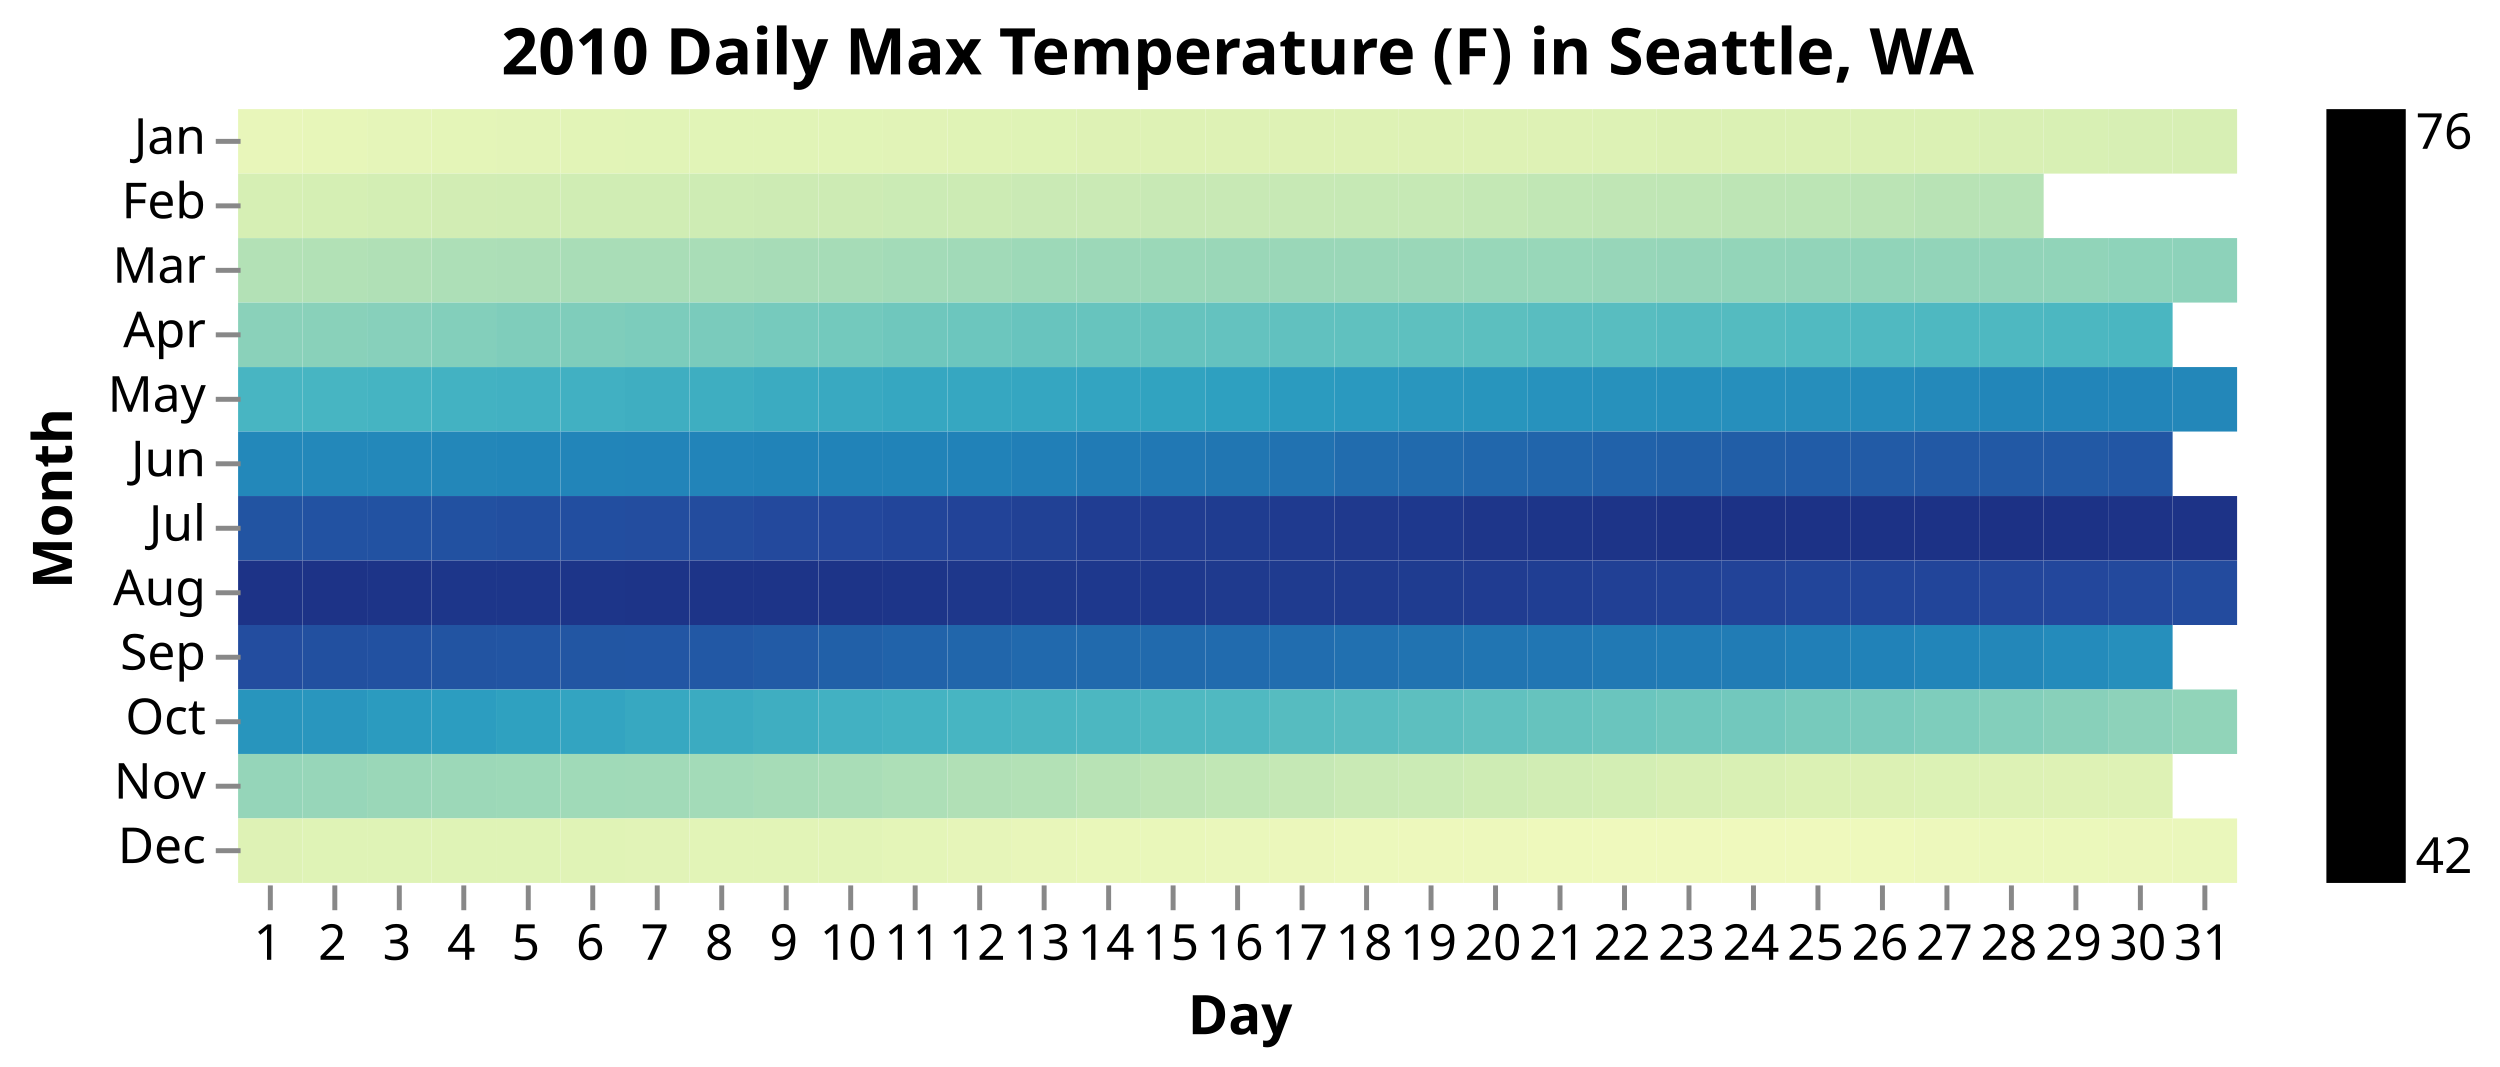
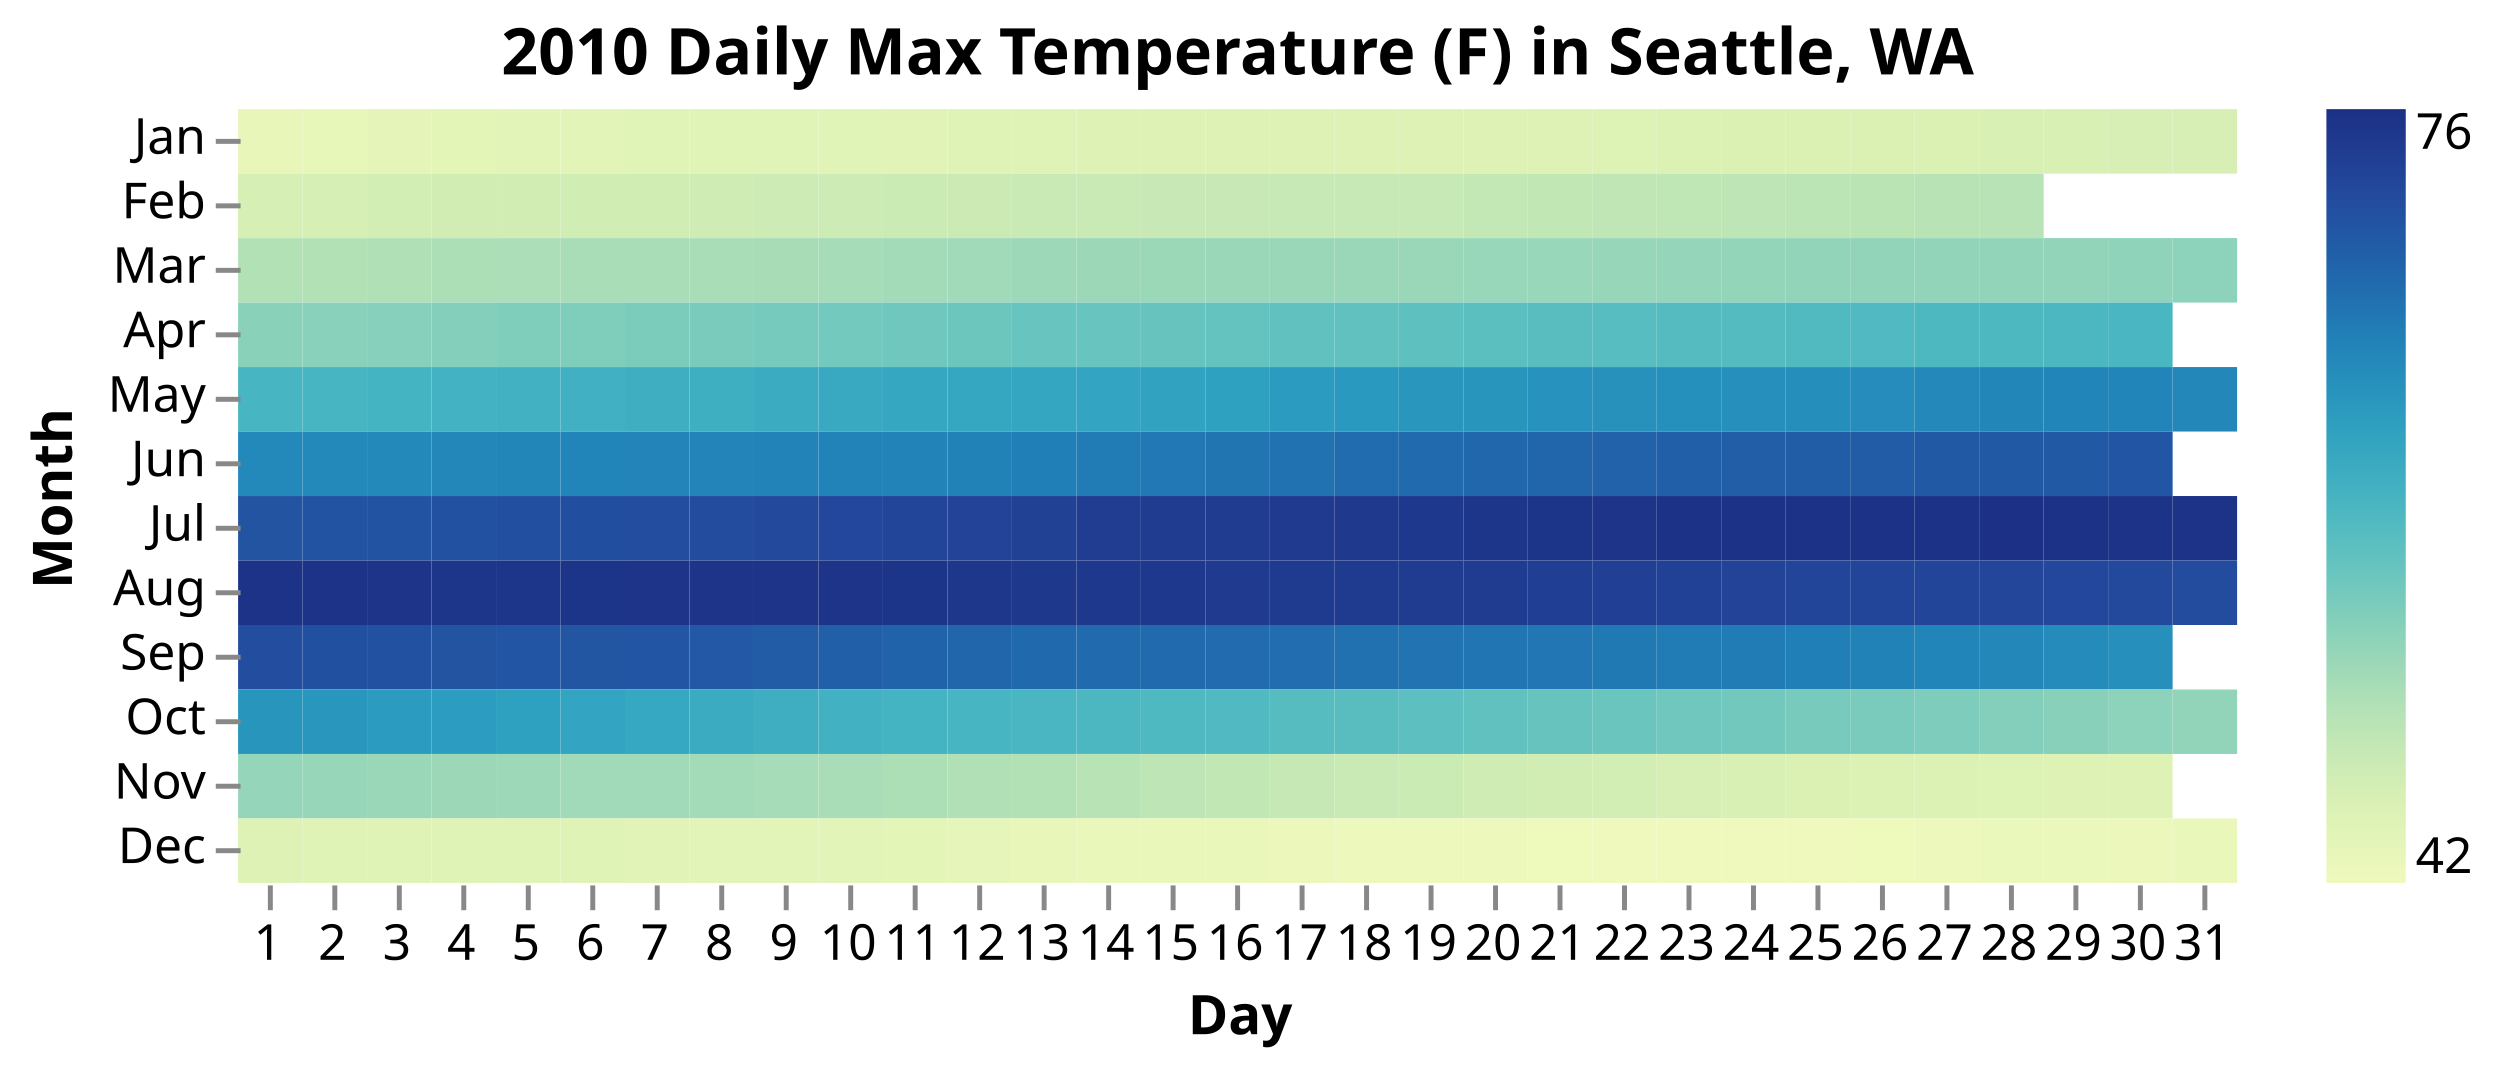
<svg xmlns="http://www.w3.org/2000/svg" class="marks" width="504" height="215" viewBox="0 0 504 215" version="1.1">
+   <defs>
+     <linearGradient id="gradient_0" x1="0" x2="0" y1="1" y2="0">
+       <stop offset="0" stop-color="rgb(239, 249, 189)" />
+       <stop offset="0.048" stop-color="rgb(229, 245, 185)" />
+       <stop offset="0.107" stop-color="rgb(217, 240, 180)" />
+       <stop offset="0.167" stop-color="rgb(199, 233, 181)" />
+       <stop offset="0.227" stop-color="rgb(178, 225, 182)" />
+       <stop offset="0.287" stop-color="rgb(154, 215, 184)" />
+       <stop offset="0.346" stop-color="rgb(128, 206, 187)" />
+       <stop offset="0.406" stop-color="rgb(103, 196, 190)" />
+       <stop offset="0.466" stop-color="rgb(81, 186, 193)" />
+       <stop offset="0.525" stop-color="rgb(63, 174, 193)" />
+       <stop offset="0.585" stop-color="rgb(48, 161, 192)" />
+       <stop offset="0.645" stop-color="rgb(39, 145, 188)" />
+       <stop offset="0.704" stop-color="rgb(33, 129, 183)" />
+       <stop offset="0.764" stop-color="rgb(33, 110, 175)" />
+       <stop offset="0.824" stop-color="rgb(33, 92, 167)" />
+       <stop offset="0.884" stop-color="rgb(35, 76, 158)" />
+       <stop offset="0.943" stop-color="rgb(32, 61, 146)" />
+       <stop offset="1" stop-color="rgb(28, 49, 133)" />
+     </linearGradient>
+   </defs>
  <g transform="translate(48,22)">
    <g class="mark-group role-frame root">
      <g transform="translate(0,0)">
        <path class="background" d="M0.5,0.5h403v156h-403Z" style="fill: none; stroke: #ddd; stroke-width: 0;" />
        <g>
          <g class="mark-rect role-mark marks">
            <path d="M0,0h13v13h-13Z" style="fill: rgb(232, 246, 186);" />
            <path d="M13,0h13v13h-13Z" style="fill: rgb(231, 246, 185);" />
            <path d="M26,0h13v13h-13Z" style="fill: rgb(229, 245, 185);" />
            <path d="M39,0h13v13h-13Z" style="fill: rgb(228, 245, 184);" />
            <path d="M52,0h13v13h-13Z" style="fill: rgb(227, 244, 184);" />
            <path d="M65,0h13v13h-13Z" style="fill: rgb(226, 244, 183);" />
            <path d="M78,0h13v13h-13Z" style="fill: rgb(225, 244, 183);" />
            <path d="M91,0h13v13h-13Z" style="fill: rgb(225, 244, 183);" />
            <path d="M104,0h13v13h-13Z" style="fill: rgb(225, 244, 183);" />
            <path d="M117,0h13v13h-13Z" style="fill: rgb(225, 244, 183);" />
            <path d="M130,0h13v13h-13Z" style="fill: rgb(225, 243, 183);" />
            <path d="M143,0h13v13h-13Z" style="fill: rgb(224, 243, 182);" />
            <path d="M156,0h13v13h-13Z" style="fill: rgb(223, 243, 182);" />
            <path d="M169,0h13v13h-13Z" style="fill: rgb(222, 242, 181);" />
            <path d="M182,0h13v13h-13Z" style="fill: rgb(222, 242, 181);" />
            <path d="M195,0h13v13h-13Z" style="fill: rgb(222, 242, 181);" />
            <path d="M208,0h13v13h-13Z" style="fill: rgb(222, 242, 181);" />
            <path d="M221,0h13v13h-13Z" style="fill: rgb(222, 242, 181);" />
            <path d="M234,0h13v13h-13Z" style="fill: rgb(222, 242, 181);" />
            <path d="M247,0h13v13h-13Z" style="fill: rgb(222, 242, 181);" />
            <path d="M260,0h13v13h-13Z" style="fill: rgb(222, 242, 181);" />
            <path d="M273,0h13v13h-13Z" style="fill: rgb(221, 242, 181);" />
            <path d="M286,0h13v13h-13Z" style="fill: rgb(220, 241, 180);" />
            <path d="M299,0h13v13h-13Z" style="fill: rgb(219, 241, 180);" />
            <path d="M312,0h13v13h-13Z" style="fill: rgb(219, 241, 180);" />
            <path d="M325,0h13v13h-13Z" style="fill: rgb(219, 241, 180);" />
            <path d="M338,0h13v13h-13Z" style="fill: rgb(219, 241, 180);" />
            <path d="M351,0h13v13h-13Z" style="fill: rgb(217, 240, 180);" />
            <path d="M364,0h13v13h-13Z" style="fill: rgb(216, 240, 180);" />
            <path d="M377,0h13v13h-13Z" style="fill: rgb(215, 239, 180);" />
            <path d="M390,0h13v13h-13Z" style="fill: rgb(215, 239, 180);" />
            <path d="M0,13h13v13h-13Z" style="fill: rgb(214, 239, 180);" />
            <path d="M13,13h13v13h-13Z" style="fill: rgb(213, 239, 180);" />
            <path d="M26,13h13v13h-13Z" style="fill: rgb(211, 238, 180);" />
            <path d="M39,13h13v13h-13Z" style="fill: rgb(210, 237, 180);" />
            <path d="M52,13h13v13h-13Z" style="fill: rgb(209, 237, 180);" />
            <path d="M65,13h13v13h-13Z" style="fill: rgb(208, 237, 180);" />
            <path d="M78,13h13v13h-13Z" style="fill: rgb(208, 237, 180);" />
            <path d="M91,13h13v13h-13Z" style="fill: rgb(206, 236, 180);" />
            <path d="M104,13h13v13h-13Z" style="fill: rgb(205, 235, 180);" />
            <path d="M117,13h13v13h-13Z" style="fill: rgb(205, 235, 180);" />
            <path d="M130,13h13v13h-13Z" style="fill: rgb(203, 235, 181);" />
            <path d="M143,13h13v13h-13Z" style="fill: rgb(204, 235, 180);" />
            <path d="M156,13h13v13h-13Z" style="fill: rgb(202, 234, 181);" />
            <path d="M169,13h13v13h-13Z" style="fill: rgb(202, 234, 181);" />
            <path d="M182,13h13v13h-13Z" style="fill: rgb(200, 233, 181);" />
            <path d="M195,13h13v13h-13Z" style="fill: rgb(200, 233, 181);" />
            <path d="M208,13h13v13h-13Z" style="fill: rgb(199, 233, 181);" />
            <path d="M221,13h13v13h-13Z" style="fill: rgb(198, 233, 181);" />
            <path d="M234,13h13v13h-13Z" style="fill: rgb(198, 233, 181);" />
            <path d="M247,13h13v13h-13Z" style="fill: rgb(196, 232, 181);" />
            <path d="M260,13h13v13h-13Z" style="fill: rgb(193, 231, 181);" />
            <path d="M273,13h13v13h-13Z" style="fill: rgb(192, 230, 181);" />
            <path d="M286,13h13v13h-13Z" style="fill: rgb(191, 230, 181);" />
            <path d="M299,13h13v13h-13Z" style="fill: rgb(189, 229, 181);" />
            <path d="M312,13h13v13h-13Z" style="fill: rgb(188, 229, 181);" />
            <path d="M325,13h13v13h-13Z" style="fill: rgb(187, 228, 181);" />
            <path d="M338,13h13v13h-13Z" style="fill: rgb(184, 227, 181);" />
            <path d="M351,13h13v13h-13Z" style="fill: rgb(183, 227, 182);" />
            <path d="M0,26h13v13h-13Z" style="fill: rgb(179, 225, 182);" />
            <path d="M13,26h13v13h-13Z" style="fill: rgb(178, 225, 182);" />
            <path d="M26,26h13v13h-13Z" style="fill: rgb(176, 224, 182);" />
            <path d="M39,26h13v13h-13Z" style="fill: rgb(173, 223, 183);" />
            <path d="M52,26h13v13h-13Z" style="fill: rgb(172, 222, 183);" />
            <path d="M65,26h13v13h-13Z" style="fill: rgb(169, 221, 183);" />
            <path d="M78,26h13v13h-13Z" style="fill: rgb(169, 221, 183);" />
            <path d="M91,26h13v13h-13Z" style="fill: rgb(169, 221, 183);" />
            <path d="M104,26h13v13h-13Z" style="fill: rgb(167, 220, 183);" />
            <path d="M117,26h13v13h-13Z" style="fill: rgb(166, 220, 183);" />
            <path d="M130,26h13v13h-13Z" style="fill: rgb(163, 219, 184);" />
            <path d="M143,26h13v13h-13Z" style="fill: rgb(161, 218, 184);" />
            <path d="M156,26h13v13h-13Z" style="fill: rgb(157, 217, 184);" />
            <path d="M169,26h13v13h-13Z" style="fill: rgb(156, 216, 184);" />
            <path d="M182,26h13v13h-13Z" style="fill: rgb(155, 216, 184);" />
            <path d="M195,26h13v13h-13Z" style="fill: rgb(154, 215, 184);" />
            <path d="M208,26h13v13h-13Z" style="fill: rgb(154, 215, 184);" />
            <path d="M221,26h13v13h-13Z" style="fill: rgb(154, 215, 184);" />
            <path d="M234,26h13v13h-13Z" style="fill: rgb(154, 215, 184);" />
            <path d="M247,26h13v13h-13Z" style="fill: rgb(152, 215, 185);" />
            <path d="M260,26h13v13h-13Z" style="fill: rgb(152, 215, 185);" />
            <path d="M273,26h13v13h-13Z" style="fill: rgb(151, 214, 185);" />
            <path d="M286,26h13v13h-13Z" style="fill: rgb(149, 213, 185);" />
            <path d="M299,26h13v13h-13Z" style="fill: rgb(147, 213, 185);" />
            <path d="M312,26h13v13h-13Z" style="fill: rgb(146, 212, 185);" />
            <path d="M325,26h13v13h-13Z" style="fill: rgb(145, 212, 185);" />
            <path d="M338,26h13v13h-13Z" style="fill: rgb(146, 212, 185);" />
            <path d="M351,26h13v13h-13Z" style="fill: rgb(146, 212, 185);" />
            <path d="M364,26h13v13h-13Z" style="fill: rgb(145, 212, 185);" />
            <path d="M377,26h13v13h-13Z" style="fill: rgb(142, 211, 186);" />
            <path d="M390,26h13v13h-13Z" style="fill: rgb(141, 210, 186);" />
            <path d="M0,39h13v13h-13Z" style="fill: rgb(138, 209, 186);" />
            <path d="M13,39h13v13h-13Z" style="fill: rgb(137, 209, 186);" />
            <path d="M26,39h13v13h-13Z" style="fill: rgb(135, 208, 187);" />
            <path d="M39,39h13v13h-13Z" style="fill: rgb(131, 207, 187);" />
            <path d="M52,39h13v13h-13Z" style="fill: rgb(127, 205, 187);" />
            <path d="M65,39h13v13h-13Z" style="fill: rgb(127, 205, 187);" />
            <path d="M78,39h13v13h-13Z" style="fill: rgb(124, 204, 188);" />
            <path d="M91,39h13v13h-13Z" style="fill: rgb(122, 203, 188);" />
            <path d="M104,39h13v13h-13Z" style="fill: rgb(118, 202, 189);" />
            <path d="M117,39h13v13h-13Z" style="fill: rgb(115, 201, 189);" />
            <path d="M130,39h13v13h-13Z" style="fill: rgb(111, 199, 189);" />
            <path d="M143,39h13v13h-13Z" style="fill: rgb(108, 198, 190);" />
            <path d="M156,39h13v13h-13Z" style="fill: rgb(104, 196, 190);" />
            <path d="M169,39h13v13h-13Z" style="fill: rgb(103, 196, 190);" />
            <path d="M182,39h13v13h-13Z" style="fill: rgb(102, 195, 190);" />
            <path d="M195,39h13v13h-13Z" style="fill: rgb(100, 194, 191);" />
            <path d="M208,39h13v13h-13Z" style="fill: rgb(97, 193, 191);" />
            <path d="M221,39h13v13h-13Z" style="fill: rgb(96, 193, 191);" />
            <path d="M234,39h13v13h-13Z" style="fill: rgb(94, 192, 191);" />
            <path d="M247,39h13v13h-13Z" style="fill: rgb(92, 191, 191);" />
            <path d="M260,39h13v13h-13Z" style="fill: rgb(89, 189, 192);" />
            <path d="M273,39h13v13h-13Z" style="fill: rgb(88, 189, 192);" />
            <path d="M286,39h13v13h-13Z" style="fill: rgb(85, 187, 192);" />
            <path d="M299,39h13v13h-13Z" style="fill: rgb(84, 187, 192);" />
            <path d="M312,39h13v13h-13Z" style="fill: rgb(81, 186, 193);" />
            <path d="M325,39h13v13h-13Z" style="fill: rgb(80, 185, 193);" />
            <path d="M338,39h13v13h-13Z" style="fill: rgb(78, 184, 193);" />
            <path d="M351,39h13v13h-13Z" style="fill: rgb(78, 184, 193);" />
            <path d="M364,39h13v13h-13Z" style="fill: rgb(76, 183, 193);" />
            <path d="M377,39h13v13h-13Z" style="fill: rgb(74, 182, 193);" />
            <path d="M0,52h13v13h-13Z" style="fill: rgb(72, 181, 194);" />
            <path d="M13,52h13v13h-13Z" style="fill: rgb(71, 181, 194);" />
            <path d="M26,52h13v13h-13Z" style="fill: rgb(69, 180, 194);" />
            <path d="M39,52h13v13h-13Z" style="fill: rgb(67, 178, 194);" />
            <path d="M52,52h13v13h-13Z" style="fill: rgb(66, 177, 194);" />
            <path d="M65,52h13v13h-13Z" style="fill: rgb(65, 176, 194);" />
            <path d="M78,52h13v13h-13Z" style="fill: rgb(63, 174, 193);" />
            <path d="M91,52h13v13h-13Z" style="fill: rgb(62, 174, 193);" />
            <path d="M104,52h13v13h-13Z" style="fill: rgb(59, 171, 193);" />
            <path d="M117,52h13v13h-13Z" style="fill: rgb(57, 169, 193);" />
            <path d="M130,52h13v13h-13Z" style="fill: rgb(54, 167, 193);" />
            <path d="M143,52h13v13h-13Z" style="fill: rgb(54, 167, 193);" />
            <path d="M156,52h13v13h-13Z" style="fill: rgb(53, 166, 193);" />
            <path d="M169,52h13v13h-13Z" style="fill: rgb(51, 164, 193);" />
            <path d="M182,52h13v13h-13Z" style="fill: rgb(49, 163, 192);" />
            <path d="M195,52h13v13h-13Z" style="fill: rgb(46, 160, 192);" />
            <path d="M208,52h13v13h-13Z" style="fill: rgb(43, 155, 191);" />
            <path d="M221,52h13v13h-13Z" style="fill: rgb(42, 153, 191);" />
            <path d="M234,52h13v13h-13Z" style="fill: rgb(41, 150, 190);" />
            <path d="M247,52h13v13h-13Z" style="fill: rgb(40, 149, 189);" />
            <path d="M260,52h13v13h-13Z" style="fill: rgb(39, 146, 189);" />
            <path d="M273,52h13v13h-13Z" style="fill: rgb(39, 145, 188);" />
            <path d="M286,52h13v13h-13Z" style="fill: rgb(38, 144, 188);" />
            <path d="M299,52h13v13h-13Z" style="fill: rgb(38, 143, 188);" />
            <path d="M312,52h13v13h-13Z" style="fill: rgb(38, 142, 187);" />
            <path d="M325,52h13v13h-13Z" style="fill: rgb(37, 140, 187);" />
            <path d="M338,52h13v13h-13Z" style="fill: rgb(36, 137, 186);" />
            <path d="M351,52h13v13h-13Z" style="fill: rgb(34, 134, 185);" />
            <path d="M364,52h13v13h-13Z" style="fill: rgb(34, 133, 185);" />
            <path d="M377,52h13v13h-13Z" style="fill: rgb(34, 133, 185);" />
            <path d="M390,52h13v13h-13Z" style="fill: rgb(35, 135, 185);" />
            <path d="M0,65h13v13h-13Z" style="fill: rgb(35, 136, 186);" />
            <path d="M13,65h13v13h-13Z" style="fill: rgb(35, 136, 186);" />
            <path d="M26,65h13v13h-13Z" style="fill: rgb(35, 136, 186);" />
            <path d="M39,65h13v13h-13Z" style="fill: rgb(35, 135, 185);" />
            <path d="M52,65h13v13h-13Z" style="fill: rgb(34, 134, 185);" />
            <path d="M65,65h13v13h-13Z" style="fill: rgb(34, 133, 185);" />
            <path d="M78,65h13v13h-13Z" style="fill: rgb(34, 132, 185);" />
            <path d="M91,65h13v13h-13Z" style="fill: rgb(34, 132, 185);" />
            <path d="M104,65h13v13h-13Z" style="fill: rgb(33, 131, 184);" />
            <path d="M117,65h13v13h-13Z" style="fill: rgb(33, 131, 184);" />
            <path d="M130,65h13v13h-13Z" style="fill: rgb(33, 131, 184);" />
            <path d="M143,65h13v13h-13Z" style="fill: rgb(33, 130, 184);" />
            <path d="M156,65h13v13h-13Z" style="fill: rgb(33, 127, 183);" />
            <path d="M169,65h13v13h-13Z" style="fill: rgb(33, 123, 181);" />
            <path d="M182,65h13v13h-13Z" style="fill: rgb(33, 120, 180);" />
            <path d="M195,65h13v13h-13Z" style="fill: rgb(33, 118, 178);" />
            <path d="M208,65h13v13h-13Z" style="fill: rgb(33, 114, 177);" />
            <path d="M221,65h13v13h-13Z" style="fill: rgb(33, 108, 174);" />
            <path d="M234,65h13v13h-13Z" style="fill: rgb(33, 106, 173);" />
            <path d="M247,65h13v13h-13Z" style="fill: rgb(33, 103, 172);" />
            <path d="M260,65h13v13h-13Z" style="fill: rgb(33, 101, 171);" />
            <path d="M273,65h13v13h-13Z" style="fill: rgb(33, 98, 170);" />
            <path d="M286,65h13v13h-13Z" style="fill: rgb(33, 96, 168);" />
            <path d="M299,65h13v13h-13Z" style="fill: rgb(33, 94, 167);" />
            <path d="M312,65h13v13h-13Z" style="fill: rgb(33, 92, 167);" />
            <path d="M325,65h13v13h-13Z" style="fill: rgb(34, 91, 166);" />
            <path d="M338,65h13v13h-13Z" style="fill: rgb(34, 89, 165);" />
            <path d="M351,65h13v13h-13Z" style="fill: rgb(34, 89, 165);" />
            <path d="M364,65h13v13h-13Z" style="fill: rgb(34, 89, 165);" />
            <path d="M377,65h13v13h-13Z" style="fill: rgb(34, 86, 164);" />
            <path d="M0,78h13v13h-13Z" style="fill: rgb(34, 84, 162);" />
            <path d="M13,78h13v13h-13Z" style="fill: rgb(34, 82, 162);" />
            <path d="M26,78h13v13h-13Z" style="fill: rgb(34, 82, 162);" />
            <path d="M39,78h13v13h-13Z" style="fill: rgb(34, 81, 161);" />
            <path d="M52,78h13v13h-13Z" style="fill: rgb(34, 79, 160);" />
            <path d="M65,78h13v13h-13Z" style="fill: rgb(34, 78, 160);" />
            <path d="M78,78h13v13h-13Z" style="fill: rgb(35, 77, 159);" />
            <path d="M91,78h13v13h-13Z" style="fill: rgb(35, 76, 158);" />
            <path d="M104,78h13v13h-13Z" style="fill: rgb(35, 73, 157);" />
            <path d="M117,78h13v13h-13Z" style="fill: rgb(35, 71, 156);" />
            <path d="M130,78h13v13h-13Z" style="fill: rgb(34, 69, 154);" />
            <path d="M143,78h13v13h-13Z" style="fill: rgb(34, 67, 152);" />
            <path d="M156,78h13v13h-13Z" style="fill: rgb(33, 65, 149);" />
            <path d="M169,78h13v13h-13Z" style="fill: rgb(32, 61, 146);" />
            <path d="M182,78h13v13h-13Z" style="fill: rgb(32, 60, 145);" />
            <path d="M195,78h13v13h-13Z" style="fill: rgb(31, 60, 144);" />
            <path d="M208,78h13v13h-13Z" style="fill: rgb(31, 58, 143);" />
            <path d="M221,78h13v13h-13Z" style="fill: rgb(31, 57, 141);" />
            <path d="M234,78h13v13h-13Z" style="fill: rgb(30, 56, 141);" />
            <path d="M247,78h13v13h-13Z" style="fill: rgb(30, 54, 138);" />
            <path d="M260,78h13v13h-13Z" style="fill: rgb(29, 53, 137);" />
            <path d="M273,78h13v13h-13Z" style="fill: rgb(29, 52, 136);" />
            <path d="M286,78h13v13h-13Z" style="fill: rgb(28, 50, 134);" />
            <path d="M299,78h13v13h-13Z" style="fill: rgb(28, 50, 134);" />
            <path d="M312,78h13v13h-13Z" style="fill: rgb(28, 50, 134);" />
            <path d="M325,78h13v13h-13Z" style="fill: rgb(28, 50, 134);" />
            <path d="M338,78h13v13h-13Z" style="fill: rgb(28, 50, 134);" />
            <path d="M351,78h13v13h-13Z" style="fill: rgb(28, 49, 133);" />
            <path d="M364,78h13v13h-13Z" style="fill: rgb(28, 50, 134);" />
            <path d="M377,78h13v13h-13Z" style="fill: rgb(29, 51, 135);" />
            <path d="M390,78h13v13h-13Z" style="fill: rgb(29, 51, 135);" />
            <path d="M0,91h13v13h-13Z" style="fill: rgb(29, 51, 135);" />
            <path d="M13,91h13v13h-13Z" style="fill: rgb(29, 51, 135);" />
            <path d="M26,91h13v13h-13Z" style="fill: rgb(29, 52, 136);" />
            <path d="M39,91h13v13h-13Z" style="fill: rgb(29, 54, 138);" />
            <path d="M52,91h13v13h-13Z" style="fill: rgb(29, 54, 138);" />
            <path d="M65,91h13v13h-13Z" style="fill: rgb(29, 53, 137);" />
            <path d="M78,91h13v13h-13Z" style="fill: rgb(29, 52, 136);" />
            <path d="M91,91h13v13h-13Z" style="fill: rgb(29, 52, 136);" />
            <path d="M104,91h13v13h-13Z" style="fill: rgb(29, 52, 136);" />
            <path d="M117,91h13v13h-13Z" style="fill: rgb(29, 52, 136);" />
            <path d="M130,91h13v13h-13Z" style="fill: rgb(29, 53, 137);" />
            <path d="M143,91h13v13h-13Z" style="fill: rgb(30, 55, 139);" />
            <path d="M156,91h13v13h-13Z" style="fill: rgb(30, 56, 140);" />
            <path d="M169,91h13v13h-13Z" style="fill: rgb(30, 56, 141);" />
            <path d="M182,91h13v13h-13Z" style="fill: rgb(30, 56, 141);" />
            <path d="M195,91h13v13h-13Z" style="fill: rgb(31, 58, 142);" />
            <path d="M208,91h13v13h-13Z" style="fill: rgb(31, 59, 143);" />
            <path d="M221,91h13v13h-13Z" style="fill: rgb(31, 59, 143);" />
            <path d="M234,91h13v13h-13Z" style="fill: rgb(31, 60, 144);" />
            <path d="M247,91h13v13h-13Z" style="fill: rgb(32, 60, 145);" />
            <path d="M260,91h13v13h-13Z" style="fill: rgb(32, 62, 147);" />
            <path d="M273,91h13v13h-13Z" style="fill: rgb(33, 64, 149);" />
            <path d="M286,91h13v13h-13Z" style="fill: rgb(33, 65, 150);" />
            <path d="M299,91h13v13h-13Z" style="fill: rgb(34, 67, 152);" />
            <path d="M312,91h13v13h-13Z" style="fill: rgb(34, 69, 154);" />
            <path d="M325,91h13v13h-13Z" style="fill: rgb(34, 69, 154);" />
            <path d="M338,91h13v13h-13Z" style="fill: rgb(34, 69, 154);" />
            <path d="M351,91h13v13h-13Z" style="fill: rgb(35, 70, 155);" />
            <path d="M364,91h13v13h-13Z" style="fill: rgb(35, 71, 156);" />
            <path d="M377,91h13v13h-13Z" style="fill: rgb(35, 73, 157);" />
            <path d="M390,91h13v13h-13Z" style="fill: rgb(35, 75, 158);" />
            <path d="M0,104h13v13h-13Z" style="fill: rgb(35, 77, 159);" />
            <path d="M13,104h13v13h-13Z" style="fill: rgb(34, 80, 160);" />
            <path d="M26,104h13v13h-13Z" style="fill: rgb(34, 81, 161);" />
            <path d="M39,104h13v13h-13Z" style="fill: rgb(34, 84, 162);" />
            <path d="M52,104h13v13h-13Z" style="fill: rgb(34, 85, 163);" />
            <path d="M65,104h13v13h-13Z" style="fill: rgb(34, 86, 163);" />
            <path d="M78,104h13v13h-13Z" style="fill: rgb(34, 86, 164);" />
            <path d="M91,104h13v13h-13Z" style="fill: rgb(34, 88, 165);" />
            <path d="M104,104h13v13h-13Z" style="fill: rgb(34, 91, 166);" />
            <path d="M117,104h13v13h-13Z" style="fill: rgb(33, 96, 168);" />
            <path d="M130,104h13v13h-13Z" style="fill: rgb(33, 99, 170);" />
            <path d="M143,104h13v13h-13Z" style="fill: rgb(33, 102, 171);" />
            <path d="M156,104h13v13h-13Z" style="fill: rgb(33, 105, 173);" />
            <path d="M169,104h13v13h-13Z" style="fill: rgb(33, 106, 173);" />
            <path d="M182,104h13v13h-13Z" style="fill: rgb(33, 106, 173);" />
            <path d="M195,104h13v13h-13Z" style="fill: rgb(33, 107, 174);" />
            <path d="M208,104h13v13h-13Z" style="fill: rgb(33, 109, 175);" />
            <path d="M221,104h13v13h-13Z" style="fill: rgb(33, 112, 176);" />
            <path d="M234,104h13v13h-13Z" style="fill: rgb(33, 115, 177);" />
            <path d="M247,104h13v13h-13Z" style="fill: rgb(33, 117, 178);" />
            <path d="M260,104h13v13h-13Z" style="fill: rgb(33, 118, 179);" />
            <path d="M273,104h13v13h-13Z" style="fill: rgb(33, 121, 180);" />
            <path d="M286,104h13v13h-13Z" style="fill: rgb(33, 123, 181);" />
            <path d="M299,104h13v13h-13Z" style="fill: rgb(33, 124, 181);" />
            <path d="M312,104h13v13h-13Z" style="fill: rgb(33, 127, 183);" />
            <path d="M325,104h13v13h-13Z" style="fill: rgb(33, 130, 184);" />
            <path d="M338,104h13v13h-13Z" style="fill: rgb(34, 133, 185);" />
            <path d="M351,104h13v13h-13Z" style="fill: rgb(35, 135, 185);" />
            <path d="M364,104h13v13h-13Z" style="fill: rgb(36, 139, 187);" />
            <path d="M377,104h13v13h-13Z" style="fill: rgb(38, 143, 188);" />
            <path d="M0,117h13v13h-13Z" style="fill: rgb(40, 149, 189);" />
            <path d="M13,117h13v13h-13Z" style="fill: rgb(41, 150, 190);" />
            <path d="M26,117h13v13h-13Z" style="fill: rgb(43, 155, 191);" />
            <path d="M39,117h13v13h-13Z" style="fill: rgb(44, 157, 192);" />
            <path d="M52,117h13v13h-13Z" style="fill: rgb(47, 161, 192);" />
            <path d="M65,117h13v13h-13Z" style="fill: rgb(51, 164, 193);" />
            <path d="M78,117h13v13h-13Z" style="fill: rgb(55, 168, 193);" />
            <path d="M91,117h13v13h-13Z" style="fill: rgb(59, 171, 193);" />
            <path d="M104,117h13v13h-13Z" style="fill: rgb(63, 174, 193);" />
            <path d="M117,117h13v13h-13Z" style="fill: rgb(66, 177, 194);" />
            <path d="M130,117h13v13h-13Z" style="fill: rgb(68, 179, 194);" />
            <path d="M143,117h13v13h-13Z" style="fill: rgb(71, 181, 194);" />
            <path d="M156,117h13v13h-13Z" style="fill: rgb(74, 182, 193);" />
            <path d="M169,117h13v13h-13Z" style="fill: rgb(76, 183, 193);" />
            <path d="M182,117h13v13h-13Z" style="fill: rgb(79, 185, 193);" />
            <path d="M195,117h13v13h-13Z" style="fill: rgb(80, 185, 193);" />
            <path d="M208,117h13v13h-13Z" style="fill: rgb(86, 188, 192);" />
            <path d="M221,117h13v13h-13Z" style="fill: rgb(89, 189, 192);" />
            <path d="M234,117h13v13h-13Z" style="fill: rgb(93, 191, 191);" />
            <path d="M247,117h13v13h-13Z" style="fill: rgb(97, 193, 191);" />
            <path d="M260,117h13v13h-13Z" style="fill: rgb(102, 195, 190);" />
            <path d="M273,117h13v13h-13Z" style="fill: rgb(106, 197, 190);" />
            <path d="M286,117h13v13h-13Z" style="fill: rgb(111, 199, 189);" />
            <path d="M299,117h13v13h-13Z" style="fill: rgb(114, 200, 189);" />
            <path d="M312,117h13v13h-13Z" style="fill: rgb(119, 202, 188);" />
            <path d="M325,117h13v13h-13Z" style="fill: rgb(122, 203, 188);" />
            <path d="M338,117h13v13h-13Z" style="fill: rgb(126, 205, 188);" />
            <path d="M351,117h13v13h-13Z" style="fill: rgb(131, 207, 187);" />
            <path d="M364,117h13v13h-13Z" style="fill: rgb(136, 208, 186);" />
            <path d="M377,117h13v13h-13Z" style="fill: rgb(141, 210, 186);" />
            <path d="M390,117h13v13h-13Z" style="fill: rgb(145, 212, 185);" />
            <path d="M0,130h13v13h-13Z" style="fill: rgb(149, 213, 185);" />
            <path d="M13,130h13v13h-13Z" style="fill: rgb(151, 214, 185);" />
            <path d="M26,130h13v13h-13Z" style="fill: rgb(154, 215, 184);" />
            <path d="M39,130h13v13h-13Z" style="fill: rgb(156, 216, 184);" />
            <path d="M52,130h13v13h-13Z" style="fill: rgb(157, 217, 184);" />
            <path d="M65,130h13v13h-13Z" style="fill: rgb(160, 218, 184);" />
            <path d="M78,130h13v13h-13Z" style="fill: rgb(161, 218, 184);" />
            <path d="M91,130h13v13h-13Z" style="fill: rgb(163, 219, 184);" />
            <path d="M104,130h13v13h-13Z" style="fill: rgb(166, 220, 183);" />
            <path d="M117,130h13v13h-13Z" style="fill: rgb(169, 221, 183);" />
            <path d="M130,130h13v13h-13Z" style="fill: rgb(173, 223, 183);" />
            <path d="M143,130h13v13h-13Z" style="fill: rgb(177, 224, 182);" />
            <path d="M156,130h13v13h-13Z" style="fill: rgb(179, 225, 182);" />
            <path d="M169,130h13v13h-13Z" style="fill: rgb(184, 227, 181);" />
            <path d="M182,130h13v13h-13Z" style="fill: rgb(190, 229, 181);" />
            <path d="M195,130h13v13h-13Z" style="fill: rgb(193, 231, 181);" />
            <path d="M208,130h13v13h-13Z" style="fill: rgb(197, 232, 181);" />
            <path d="M221,130h13v13h-13Z" style="fill: rgb(201, 234, 181);" />
            <path d="M234,130h13v13h-13Z" style="fill: rgb(203, 235, 181);" />
            <path d="M247,130h13v13h-13Z" style="fill: rgb(206, 236, 180);" />
            <path d="M260,130h13v13h-13Z" style="fill: rgb(209, 237, 180);" />
            <path d="M273,130h13v13h-13Z" style="fill: rgb(211, 238, 180);" />
            <path d="M286,130h13v13h-13Z" style="fill: rgb(215, 239, 180);" />
            <path d="M299,130h13v13h-13Z" style="fill: rgb(217, 240, 180);" />
            <path d="M312,130h13v13h-13Z" style="fill: rgb(219, 241, 180);" />
            <path d="M325,130h13v13h-13Z" style="fill: rgb(220, 241, 180);" />
            <path d="M338,130h13v13h-13Z" style="fill: rgb(220, 242, 181);" />
            <path d="M351,130h13v13h-13Z" style="fill: rgb(221, 242, 181);" />
            <path d="M364,130h13v13h-13Z" style="fill: rgb(222, 242, 181);" />
            <path d="M377,130h13v13h-13Z" style="fill: rgb(222, 242, 181);" />
            <path d="M0,143h13v13h-13Z" style="fill: rgb(222, 242, 181);" />
            <path d="M13,143h13v13h-13Z" style="fill: rgb(223, 243, 182);" />
            <path d="M26,143h13v13h-13Z" style="fill: rgb(223, 243, 182);" />
            <path d="M39,143h13v13h-13Z" style="fill: rgb(223, 243, 182);" />
            <path d="M52,143h13v13h-13Z" style="fill: rgb(223, 243, 182);" />
            <path d="M65,143h13v13h-13Z" style="fill: rgb(224, 243, 182);" />
            <path d="M78,143h13v13h-13Z" style="fill: rgb(225, 243, 183);" />
            <path d="M91,143h13v13h-13Z" style="fill: rgb(226, 244, 183);" />
            <path d="M104,143h13v13h-13Z" style="fill: rgb(226, 244, 183);" />
            <path d="M117,143h13v13h-13Z" style="fill: rgb(226, 244, 183);" />
            <path d="M130,143h13v13h-13Z" style="fill: rgb(228, 245, 184);" />
            <path d="M143,143h13v13h-13Z" style="fill: rgb(230, 245, 185);" />
            <path d="M156,143h13v13h-13Z" style="fill: rgb(232, 246, 186);" />
            <path d="M169,143h13v13h-13Z" style="fill: rgb(233, 247, 186);" />
            <path d="M182,143h13v13h-13Z" style="fill: rgb(233, 247, 186);" />
            <path d="M195,143h13v13h-13Z" style="fill: rgb(234, 247, 187);" />
            <path d="M208,143h13v13h-13Z" style="fill: rgb(235, 247, 187);" />
            <path d="M221,143h13v13h-13Z" style="fill: rgb(236, 248, 188);" />
            <path d="M234,143h13v13h-13Z" style="fill: rgb(237, 248, 188);" />
            <path d="M247,143h13v13h-13Z" style="fill: rgb(237, 248, 188);" />
            <path d="M260,143h13v13h-13Z" style="fill: rgb(238, 249, 188);" />
            <path d="M273,143h13v13h-13Z" style="fill: rgb(239, 249, 189);" />
            <path d="M286,143h13v13h-13Z" style="fill: rgb(239, 249, 189);" />
            <path d="M299,143h13v13h-13Z" style="fill: rgb(239, 249, 189);" />
            <path d="M312,143h13v13h-13Z" style="fill: rgb(239, 249, 189);" />
            <path d="M325,143h13v13h-13Z" style="fill: rgb(238, 249, 188);" />
            <path d="M338,143h13v13h-13Z" style="fill: rgb(237, 248, 188);" />
            <path d="M351,143h13v13h-13Z" style="fill: rgb(235, 248, 187);" />
            <path d="M364,143h13v13h-13Z" style="fill: rgb(235, 248, 187);" />
            <path d="M377,143h13v13h-13Z" style="fill: rgb(235, 247, 187);" />
            <path d="M390,143h13v13h-13Z" style="fill: rgb(234, 247, 187);" />
          </g>
          <g class="mark-group role-legend">
            <g transform="translate(421,0)">
              <path class="background" d="M0,0h30v156h-30Z" style="pointer-events: none; fill: none;" />
              <g>
                <g class="mark-group role-legend-entry">
                  <g transform="translate(0,0)">
                    <path class="background" d="M0,0h0v0h0Z" style="pointer-events: none; fill: none;" />
                    <g>
                      <g class="mark-rect role-legend-gradient" style="pointer-events: none;">
-                         <path d="M0,0h16v156h-16Z" style="fill: [object Object]; stroke: #ddd; stroke-width: 0; opacity: 1;" />
+                         <path d="M0,0h16v156h-16Z" style="fill: url(#gradient_0); stroke: #ddd; stroke-width: 0; opacity: 1;" />
                      </g>
                      <g class="mark-text role-legend-label" style="pointer-events: none;">
                        <text text-anchor="start" transform="translate(18,154)" style="font-family: sans-serif; font-size: 10px; fill: #000; opacity: 1;">42</text>
                        <text text-anchor="start" transform="translate(18,8)" style="font-family: sans-serif; font-size: 10px; fill: #000; opacity: 1;">76</text>
                      </g>
                    </g>
                  </g>
                </g>
              </g>
            </g>
          </g>
          <g class="mark-text role-title" style="pointer-events: none;">
            <text text-anchor="middle" transform="translate(201.5,-7)" style="font-family: sans-serif; font-size: 13px; font-weight: bold; fill: #000; opacity: 1;">2010 Daily Max Temperature (F) in Seattle, WA</text>
          </g>
          <g class="mark-group role-axis">
            <g transform="translate(0.5,156.5)">
              <path class="background" d="M0,0h0v0h0Z" style="pointer-events: none; fill: none;" />
              <g>
                <g class="mark-rule role-axis-tick" style="pointer-events: none;">
                  <line transform="translate(6,0)" x2="0" y2="5" style="fill: none; stroke: #888; stroke-width: 1; opacity: 1;" />
                  <line transform="translate(19,0)" x2="0" y2="5" style="fill: none; stroke: #888; stroke-width: 1; opacity: 1;" />
                  <line transform="translate(32,0)" x2="0" y2="5" style="fill: none; stroke: #888; stroke-width: 1; opacity: 1;" />
                  <line transform="translate(45,0)" x2="0" y2="5" style="fill: none; stroke: #888; stroke-width: 1; opacity: 1;" />
                  <line transform="translate(58,0)" x2="0" y2="5" style="fill: none; stroke: #888; stroke-width: 1; opacity: 1;" />
                  <line transform="translate(71,0)" x2="0" y2="5" style="fill: none; stroke: #888; stroke-width: 1; opacity: 1;" />
                  <line transform="translate(84,0)" x2="0" y2="5" style="fill: none; stroke: #888; stroke-width: 1; opacity: 1;" />
                  <line transform="translate(97,0)" x2="0" y2="5" style="fill: none; stroke: #888; stroke-width: 1; opacity: 1;" />
                  <line transform="translate(110,0)" x2="0" y2="5" style="fill: none; stroke: #888; stroke-width: 1; opacity: 1;" />
                  <line transform="translate(123,0)" x2="0" y2="5" style="fill: none; stroke: #888; stroke-width: 1; opacity: 1;" />
                  <line transform="translate(136,0)" x2="0" y2="5" style="fill: none; stroke: #888; stroke-width: 1; opacity: 1;" />
                  <line transform="translate(149,0)" x2="0" y2="5" style="fill: none; stroke: #888; stroke-width: 1; opacity: 1;" />
                  <line transform="translate(162,0)" x2="0" y2="5" style="fill: none; stroke: #888; stroke-width: 1; opacity: 1;" />
                  <line transform="translate(175,0)" x2="0" y2="5" style="fill: none; stroke: #888; stroke-width: 1; opacity: 1;" />
                  <line transform="translate(188,0)" x2="0" y2="5" style="fill: none; stroke: #888; stroke-width: 1; opacity: 1;" />
                  <line transform="translate(201,0)" x2="0" y2="5" style="fill: none; stroke: #888; stroke-width: 1; opacity: 1;" />
                  <line transform="translate(214,0)" x2="0" y2="5" style="fill: none; stroke: #888; stroke-width: 1; opacity: 1;" />
                  <line transform="translate(227,0)" x2="0" y2="5" style="fill: none; stroke: #888; stroke-width: 1; opacity: 1;" />
                  <line transform="translate(240,0)" x2="0" y2="5" style="fill: none; stroke: #888; stroke-width: 1; opacity: 1;" />
                  <line transform="translate(253,0)" x2="0" y2="5" style="fill: none; stroke: #888; stroke-width: 1; opacity: 1;" />
                  <line transform="translate(266,0)" x2="0" y2="5" style="fill: none; stroke: #888; stroke-width: 1; opacity: 1;" />
                  <line transform="translate(279,0)" x2="0" y2="5" style="fill: none; stroke: #888; stroke-width: 1; opacity: 1;" />
                  <line transform="translate(292,0)" x2="0" y2="5" style="fill: none; stroke: #888; stroke-width: 1; opacity: 1;" />
                  <line transform="translate(305,0)" x2="0" y2="5" style="fill: none; stroke: #888; stroke-width: 1; opacity: 1;" />
                  <line transform="translate(318,0)" x2="0" y2="5" style="fill: none; stroke: #888; stroke-width: 1; opacity: 1;" />
                  <line transform="translate(331,0)" x2="0" y2="5" style="fill: none; stroke: #888; stroke-width: 1; opacity: 1;" />
                  <line transform="translate(344,0)" x2="0" y2="5" style="fill: none; stroke: #888; stroke-width: 1; opacity: 1;" />
                  <line transform="translate(357,0)" x2="0" y2="5" style="fill: none; stroke: #888; stroke-width: 1; opacity: 1;" />
                  <line transform="translate(370,0)" x2="0" y2="5" style="fill: none; stroke: #888; stroke-width: 1; opacity: 1;" />
                  <line transform="translate(383,0)" x2="0" y2="5" style="fill: none; stroke: #888; stroke-width: 1; opacity: 1;" />
                  <line transform="translate(396,0)" x2="0" y2="5" style="fill: none; stroke: #888; stroke-width: 1; opacity: 1;" />
                </g>
                <g class="mark-text role-axis-label" style="pointer-events: none;">
                  <text text-anchor="middle" transform="translate(5.5,15)" style="font-family: sans-serif; font-size: 10px; fill: #000; opacity: 1;"> 1</text>
                  <text text-anchor="middle" transform="translate(18.5,15)" style="font-family: sans-serif; font-size: 10px; fill: #000; opacity: 1;"> 2</text>
                  <text text-anchor="middle" transform="translate(31.5,15)" style="font-family: sans-serif; font-size: 10px; fill: #000; opacity: 1;"> 3</text>
                  <text text-anchor="middle" transform="translate(44.5,15)" style="font-family: sans-serif; font-size: 10px; fill: #000; opacity: 1;"> 4</text>
                  <text text-anchor="middle" transform="translate(57.5,15)" style="font-family: sans-serif; font-size: 10px; fill: #000; opacity: 1;"> 5</text>
                  <text text-anchor="middle" transform="translate(70.5,15)" style="font-family: sans-serif; font-size: 10px; fill: #000; opacity: 1;"> 6</text>
                  <text text-anchor="middle" transform="translate(83.5,15)" style="font-family: sans-serif; font-size: 10px; fill: #000; opacity: 1;"> 7</text>
                  <text text-anchor="middle" transform="translate(96.5,15)" style="font-family: sans-serif; font-size: 10px; fill: #000; opacity: 1;"> 8</text>
                  <text text-anchor="middle" transform="translate(109.5,15)" style="font-family: sans-serif; font-size: 10px; fill: #000; opacity: 1;"> 9</text>
                  <text text-anchor="middle" transform="translate(122.5,15)" style="font-family: sans-serif; font-size: 10px; fill: #000; opacity: 1;">10</text>
                  <text text-anchor="middle" transform="translate(135.5,15)" style="font-family: sans-serif; font-size: 10px; fill: #000; opacity: 1;">11</text>
                  <text text-anchor="middle" transform="translate(148.5,15)" style="font-family: sans-serif; font-size: 10px; fill: #000; opacity: 1;">12</text>
                  <text text-anchor="middle" transform="translate(161.5,15)" style="font-family: sans-serif; font-size: 10px; fill: #000; opacity: 1;">13</text>
                  <text text-anchor="middle" transform="translate(174.5,15)" style="font-family: sans-serif; font-size: 10px; fill: #000; opacity: 1;">14</text>
                  <text text-anchor="middle" transform="translate(187.5,15)" style="font-family: sans-serif; font-size: 10px; fill: #000; opacity: 1;">15</text>
                  <text text-anchor="middle" transform="translate(200.5,15)" style="font-family: sans-serif; font-size: 10px; fill: #000; opacity: 1;">16</text>
                  <text text-anchor="middle" transform="translate(213.5,15)" style="font-family: sans-serif; font-size: 10px; fill: #000; opacity: 1;">17</text>
                  <text text-anchor="middle" transform="translate(226.5,15)" style="font-family: sans-serif; font-size: 10px; fill: #000; opacity: 1;">18</text>
                  <text text-anchor="middle" transform="translate(239.5,15)" style="font-family: sans-serif; font-size: 10px; fill: #000; opacity: 1;">19</text>
                  <text text-anchor="middle" transform="translate(252.5,15)" style="font-family: sans-serif; font-size: 10px; fill: #000; opacity: 1;">20</text>
                  <text text-anchor="middle" transform="translate(265.5,15)" style="font-family: sans-serif; font-size: 10px; fill: #000; opacity: 1;">21</text>
                  <text text-anchor="middle" transform="translate(278.5,15)" style="font-family: sans-serif; font-size: 10px; fill: #000; opacity: 1;">22</text>
                  <text text-anchor="middle" transform="translate(291.5,15)" style="font-family: sans-serif; font-size: 10px; fill: #000; opacity: 1;">23</text>
                  <text text-anchor="middle" transform="translate(304.5,15)" style="font-family: sans-serif; font-size: 10px; fill: #000; opacity: 1;">24</text>
                  <text text-anchor="middle" transform="translate(317.5,15)" style="font-family: sans-serif; font-size: 10px; fill: #000; opacity: 1;">25</text>
                  <text text-anchor="middle" transform="translate(330.5,15)" style="font-family: sans-serif; font-size: 10px; fill: #000; opacity: 1;">26</text>
                  <text text-anchor="middle" transform="translate(343.5,15)" style="font-family: sans-serif; font-size: 10px; fill: #000; opacity: 1;">27</text>
                  <text text-anchor="middle" transform="translate(356.5,15)" style="font-family: sans-serif; font-size: 10px; fill: #000; opacity: 1;">28</text>
                  <text text-anchor="middle" transform="translate(369.5,15)" style="font-family: sans-serif; font-size: 10px; fill: #000; opacity: 1;">29</text>
                  <text text-anchor="middle" transform="translate(382.5,15)" style="font-family: sans-serif; font-size: 10px; fill: #000; opacity: 1;">30</text>
                  <text text-anchor="middle" transform="translate(395.5,15)" style="font-family: sans-serif; font-size: 10px; fill: #000; opacity: 1;">31</text>
                </g>
                <g class="mark-text role-axis-title" style="pointer-events: none;">
                  <text text-anchor="middle" transform="translate(201.5,30)" style="font-family: sans-serif; font-size: 11px; font-weight: bold; fill: #000; opacity: 1;">Day</text>
                </g>
              </g>
            </g>
          </g>
          <g class="mark-group role-axis">
            <g transform="translate(0.5,0.5)">
              <path class="background" d="M0,0h0v0h0Z" style="pointer-events: none; fill: none;" />
              <g>
                <g class="mark-rule role-axis-tick" style="pointer-events: none;">
                  <line transform="translate(0,6)" x2="-5" y2="0" style="fill: none; stroke: #888; stroke-width: 1; opacity: 1;" />
                  <line transform="translate(0,19)" x2="-5" y2="0" style="fill: none; stroke: #888; stroke-width: 1; opacity: 1;" />
                  <line transform="translate(0,32)" x2="-5" y2="0" style="fill: none; stroke: #888; stroke-width: 1; opacity: 1;" />
                  <line transform="translate(0,45)" x2="-5" y2="0" style="fill: none; stroke: #888; stroke-width: 1; opacity: 1;" />
                  <line transform="translate(0,58)" x2="-5" y2="0" style="fill: none; stroke: #888; stroke-width: 1; opacity: 1;" />
                  <line transform="translate(0,71)" x2="-5" y2="0" style="fill: none; stroke: #888; stroke-width: 1; opacity: 1;" />
                  <line transform="translate(0,84)" x2="-5" y2="0" style="fill: none; stroke: #888; stroke-width: 1; opacity: 1;" />
                  <line transform="translate(0,97)" x2="-5" y2="0" style="fill: none; stroke: #888; stroke-width: 1; opacity: 1;" />
                  <line transform="translate(0,110)" x2="-5" y2="0" style="fill: none; stroke: #888; stroke-width: 1; opacity: 1;" />
                  <line transform="translate(0,123)" x2="-5" y2="0" style="fill: none; stroke: #888; stroke-width: 1; opacity: 1;" />
                  <line transform="translate(0,136)" x2="-5" y2="0" style="fill: none; stroke: #888; stroke-width: 1; opacity: 1;" />
                  <line transform="translate(0,149)" x2="-5" y2="0" style="fill: none; stroke: #888; stroke-width: 1; opacity: 1;" />
                </g>
                <g class="mark-text role-axis-label" style="pointer-events: none;">
                  <text text-anchor="end" transform="translate(-7,8.5)" style="font-family: sans-serif; font-size: 10px; fill: #000; opacity: 1;">Jan</text>
                  <text text-anchor="end" transform="translate(-7,21.5)" style="font-family: sans-serif; font-size: 10px; fill: #000; opacity: 1;">Feb</text>
                  <text text-anchor="end" transform="translate(-7,34.5)" style="font-family: sans-serif; font-size: 10px; fill: #000; opacity: 1;">Mar</text>
                  <text text-anchor="end" transform="translate(-7,47.5)" style="font-family: sans-serif; font-size: 10px; fill: #000; opacity: 1;">Apr</text>
                  <text text-anchor="end" transform="translate(-7,60.5)" style="font-family: sans-serif; font-size: 10px; fill: #000; opacity: 1;">May</text>
                  <text text-anchor="end" transform="translate(-7,73.5)" style="font-family: sans-serif; font-size: 10px; fill: #000; opacity: 1;">Jun</text>
                  <text text-anchor="end" transform="translate(-7,86.5)" style="font-family: sans-serif; font-size: 10px; fill: #000; opacity: 1;">Jul</text>
                  <text text-anchor="end" transform="translate(-7,99.5)" style="font-family: sans-serif; font-size: 10px; fill: #000; opacity: 1;">Aug</text>
                  <text text-anchor="end" transform="translate(-7,112.5)" style="font-family: sans-serif; font-size: 10px; fill: #000; opacity: 1;">Sep</text>
                  <text text-anchor="end" transform="translate(-7,125.5)" style="font-family: sans-serif; font-size: 10px; fill: #000; opacity: 1;">Oct</text>
                  <text text-anchor="end" transform="translate(-7,138.5)" style="font-family: sans-serif; font-size: 10px; fill: #000; opacity: 1;">Nov</text>
                  <text text-anchor="end" transform="translate(-7,151.5)" style="font-family: sans-serif; font-size: 10px; fill: #000; opacity: 1;">Dec</text>
                </g>
                <g class="mark-text role-axis-title" style="pointer-events: none;">
                  <text text-anchor="middle" transform="translate(-32,78) rotate(-90) translate(0,-2)" style="font-family: sans-serif; font-size: 11px; font-weight: bold; fill: #000; opacity: 1;">Month</text>
                </g>
              </g>
            </g>
          </g>
        </g>
      </g>
    </g>
  </g>
</svg>
